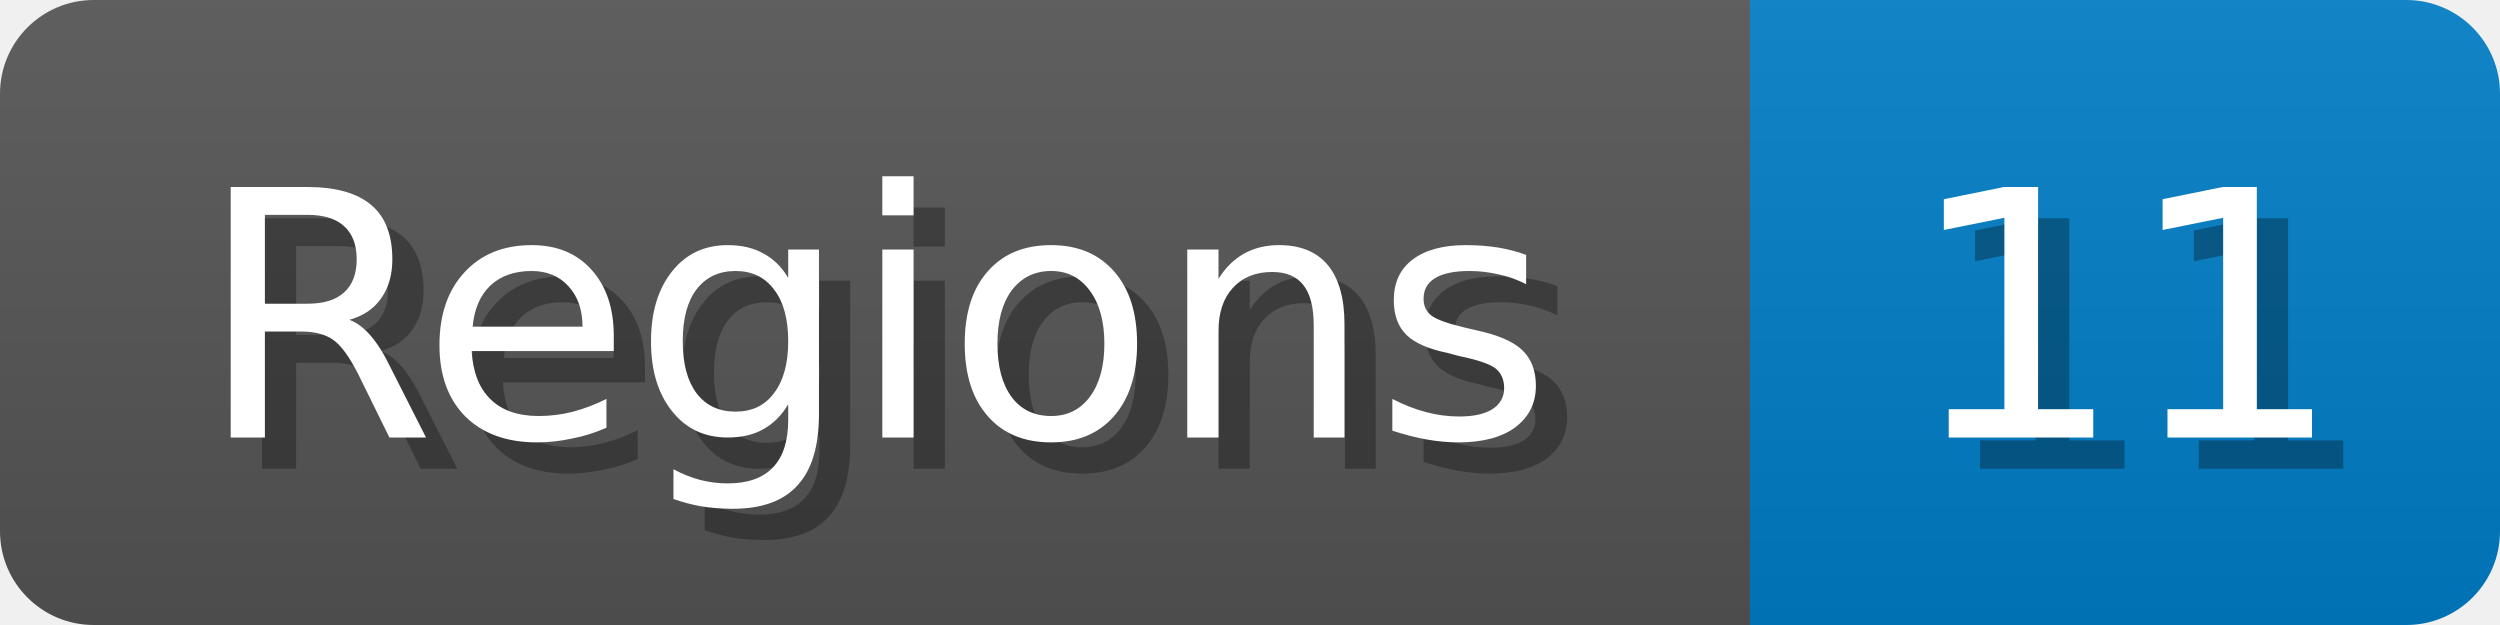
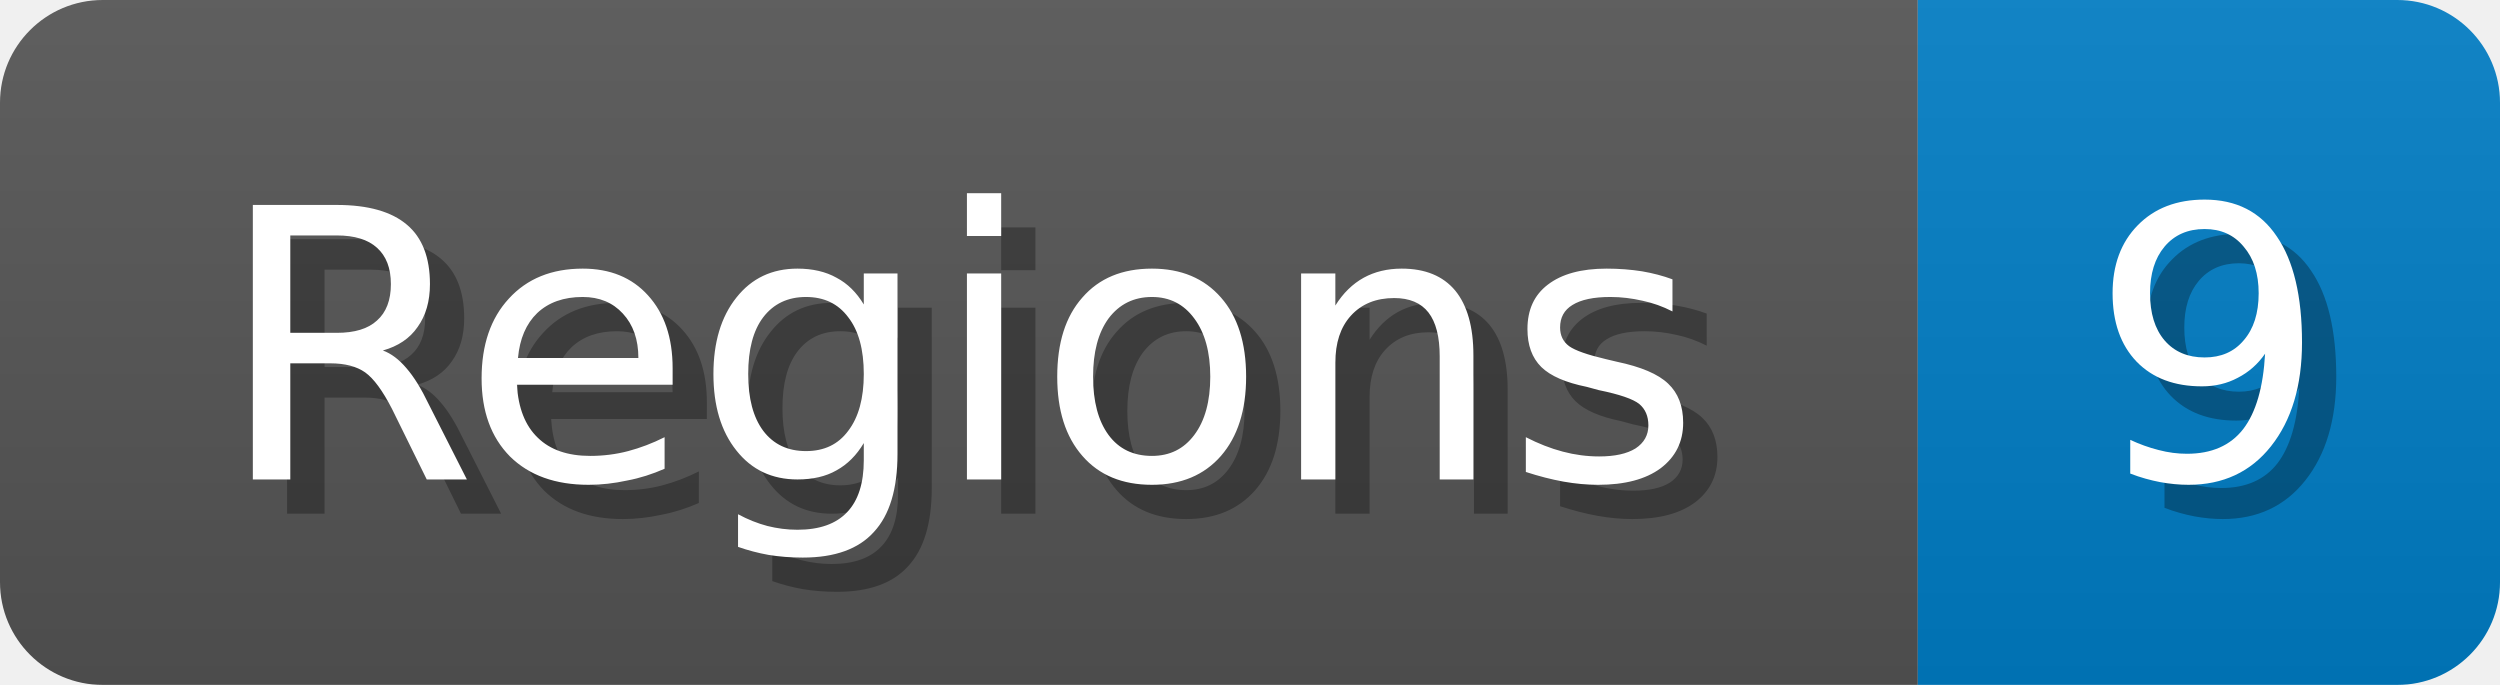
- <svg xmlns="http://www.w3.org/2000/svg" width="80" height="20">
+ <svg xmlns="http://www.w3.org/2000/svg" width="73" height="20">
  <linearGradient id="b" x2="0" y2="100%">
    <stop offset="0" stop-color="#bbb" stop-opacity=".1" />
    <stop offset="1" stop-opacity=".1" />
  </linearGradient>
  <mask id="anybadge_1">
-     <rect width="80" height="20" rx="3" fill="#fff" />
+     <rect width="73" height="20" rx="3" fill="#fff" />
  </mask>
  <g mask="url(#anybadge_1)">
    <path fill="#555" d="M0 0h56v20H0z" />
-     <path fill="#007ec6" d="M56 0h24v20H56z" />
-     <path fill="url(#b)" d="M0 0h80v20H0z" />
+     <path fill="#007ec6" d="M56 0h17v20H56z" />
+     <path fill="url(#b)" d="M0 0h73v20H0z" />
  </g>
  <g fill="#fff" text-anchor="middle" font-family="DejaVu Sans,Verdana,Geneva,sans-serif" font-size="11">
    <text x="29.0" y="15" fill="#010101" fill-opacity=".3">Regions</text>
    <text x="28.0" y="14">Regions</text>
  </g>
  <g fill="#fff" text-anchor="middle" font-family="DejaVu Sans,Verdana,Geneva,sans-serif" font-size="11">
-     <text x="69.0" y="15" fill="#010101" fill-opacity=".3">11</text>
-     <text x="68.0" y="14">11</text>
+     <text x="65.5" y="15" fill="#010101" fill-opacity=".3">9</text>
+     <text x="64.5" y="14">9</text>
  </g>
</svg>
